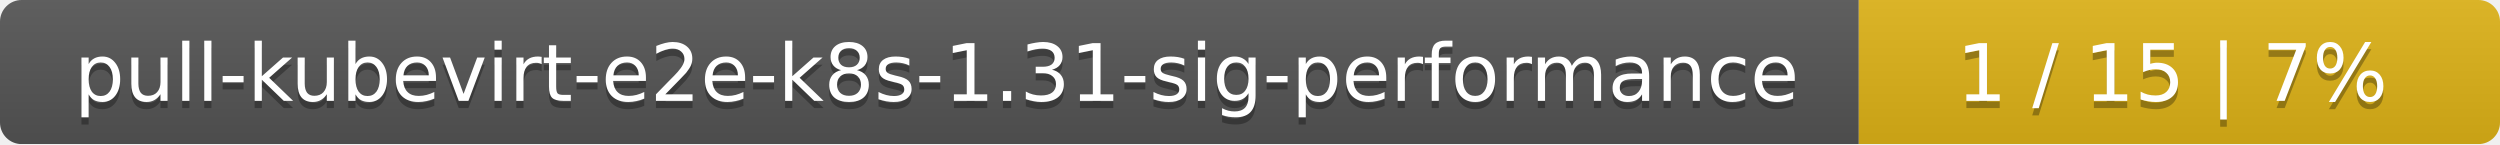
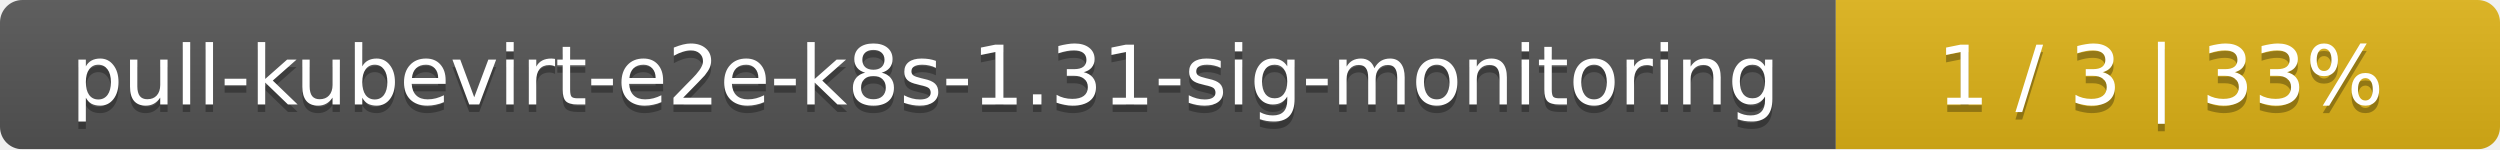
- <svg xmlns="http://www.w3.org/2000/svg" width="347" height="20">
+ <svg xmlns="http://www.w3.org/2000/svg" width="335" height="20">
  <linearGradient id="smooth" x2="0" y2="100%">
    <stop offset="0" stop-color="#bbb" stop-opacity=".1" />
    <stop offset="1" stop-opacity=".1" />
  </linearGradient>
  <mask id="round">
-     <rect width="347" height="20" rx="3" fill="#fff" />
+     <rect width="335" height="20" rx="3" fill="#fff" />
  </mask>
  <g mask="url(#round)">
-     <rect width="258" height="20" fill="#555" />
-     <rect x="258" width="89" height="20" fill="#dfb317" />
-     <rect width="347" height="20" fill="url(#smooth)" />
+     <rect width="246" height="20" fill="#555" />
+     <rect x="246" width="89" height="20" fill="#dfb317" />
+     <rect width="335" height="20" fill="url(#smooth)" />
  </g>
  <g fill="#fff" text-anchor="middle" font-family="DejaVu Sans,Verdana,Geneva,sans-serif" font-size="11">
-     <text x="130" y="15" fill="#010101" fill-opacity=".3">pull-kubevirt-e2e-k8s-1.31-sig-performance</text>
-     <text x="130" y="14">pull-kubevirt-e2e-k8s-1.31-sig-performance</text>
-     <text x="301.5" y="15" fill="#010101" fill-opacity=".3">1 / 15    |    7%</text>
-     <text x="301.5" y="14">1 / 15    |    7%</text>
+     <text x="124" y="15" fill="#010101" fill-opacity=".3">pull-kubevirt-e2e-k8s-1.31-sig-monitoring</text>
+     <text x="124" y="14">pull-kubevirt-e2e-k8s-1.31-sig-monitoring</text>
+     <text x="289.5" y="15" fill="#010101" fill-opacity=".3">1 / 3    |    33%</text>
+     <text x="289.5" y="14">1 / 3    |    33%</text>
  </g>
</svg>
